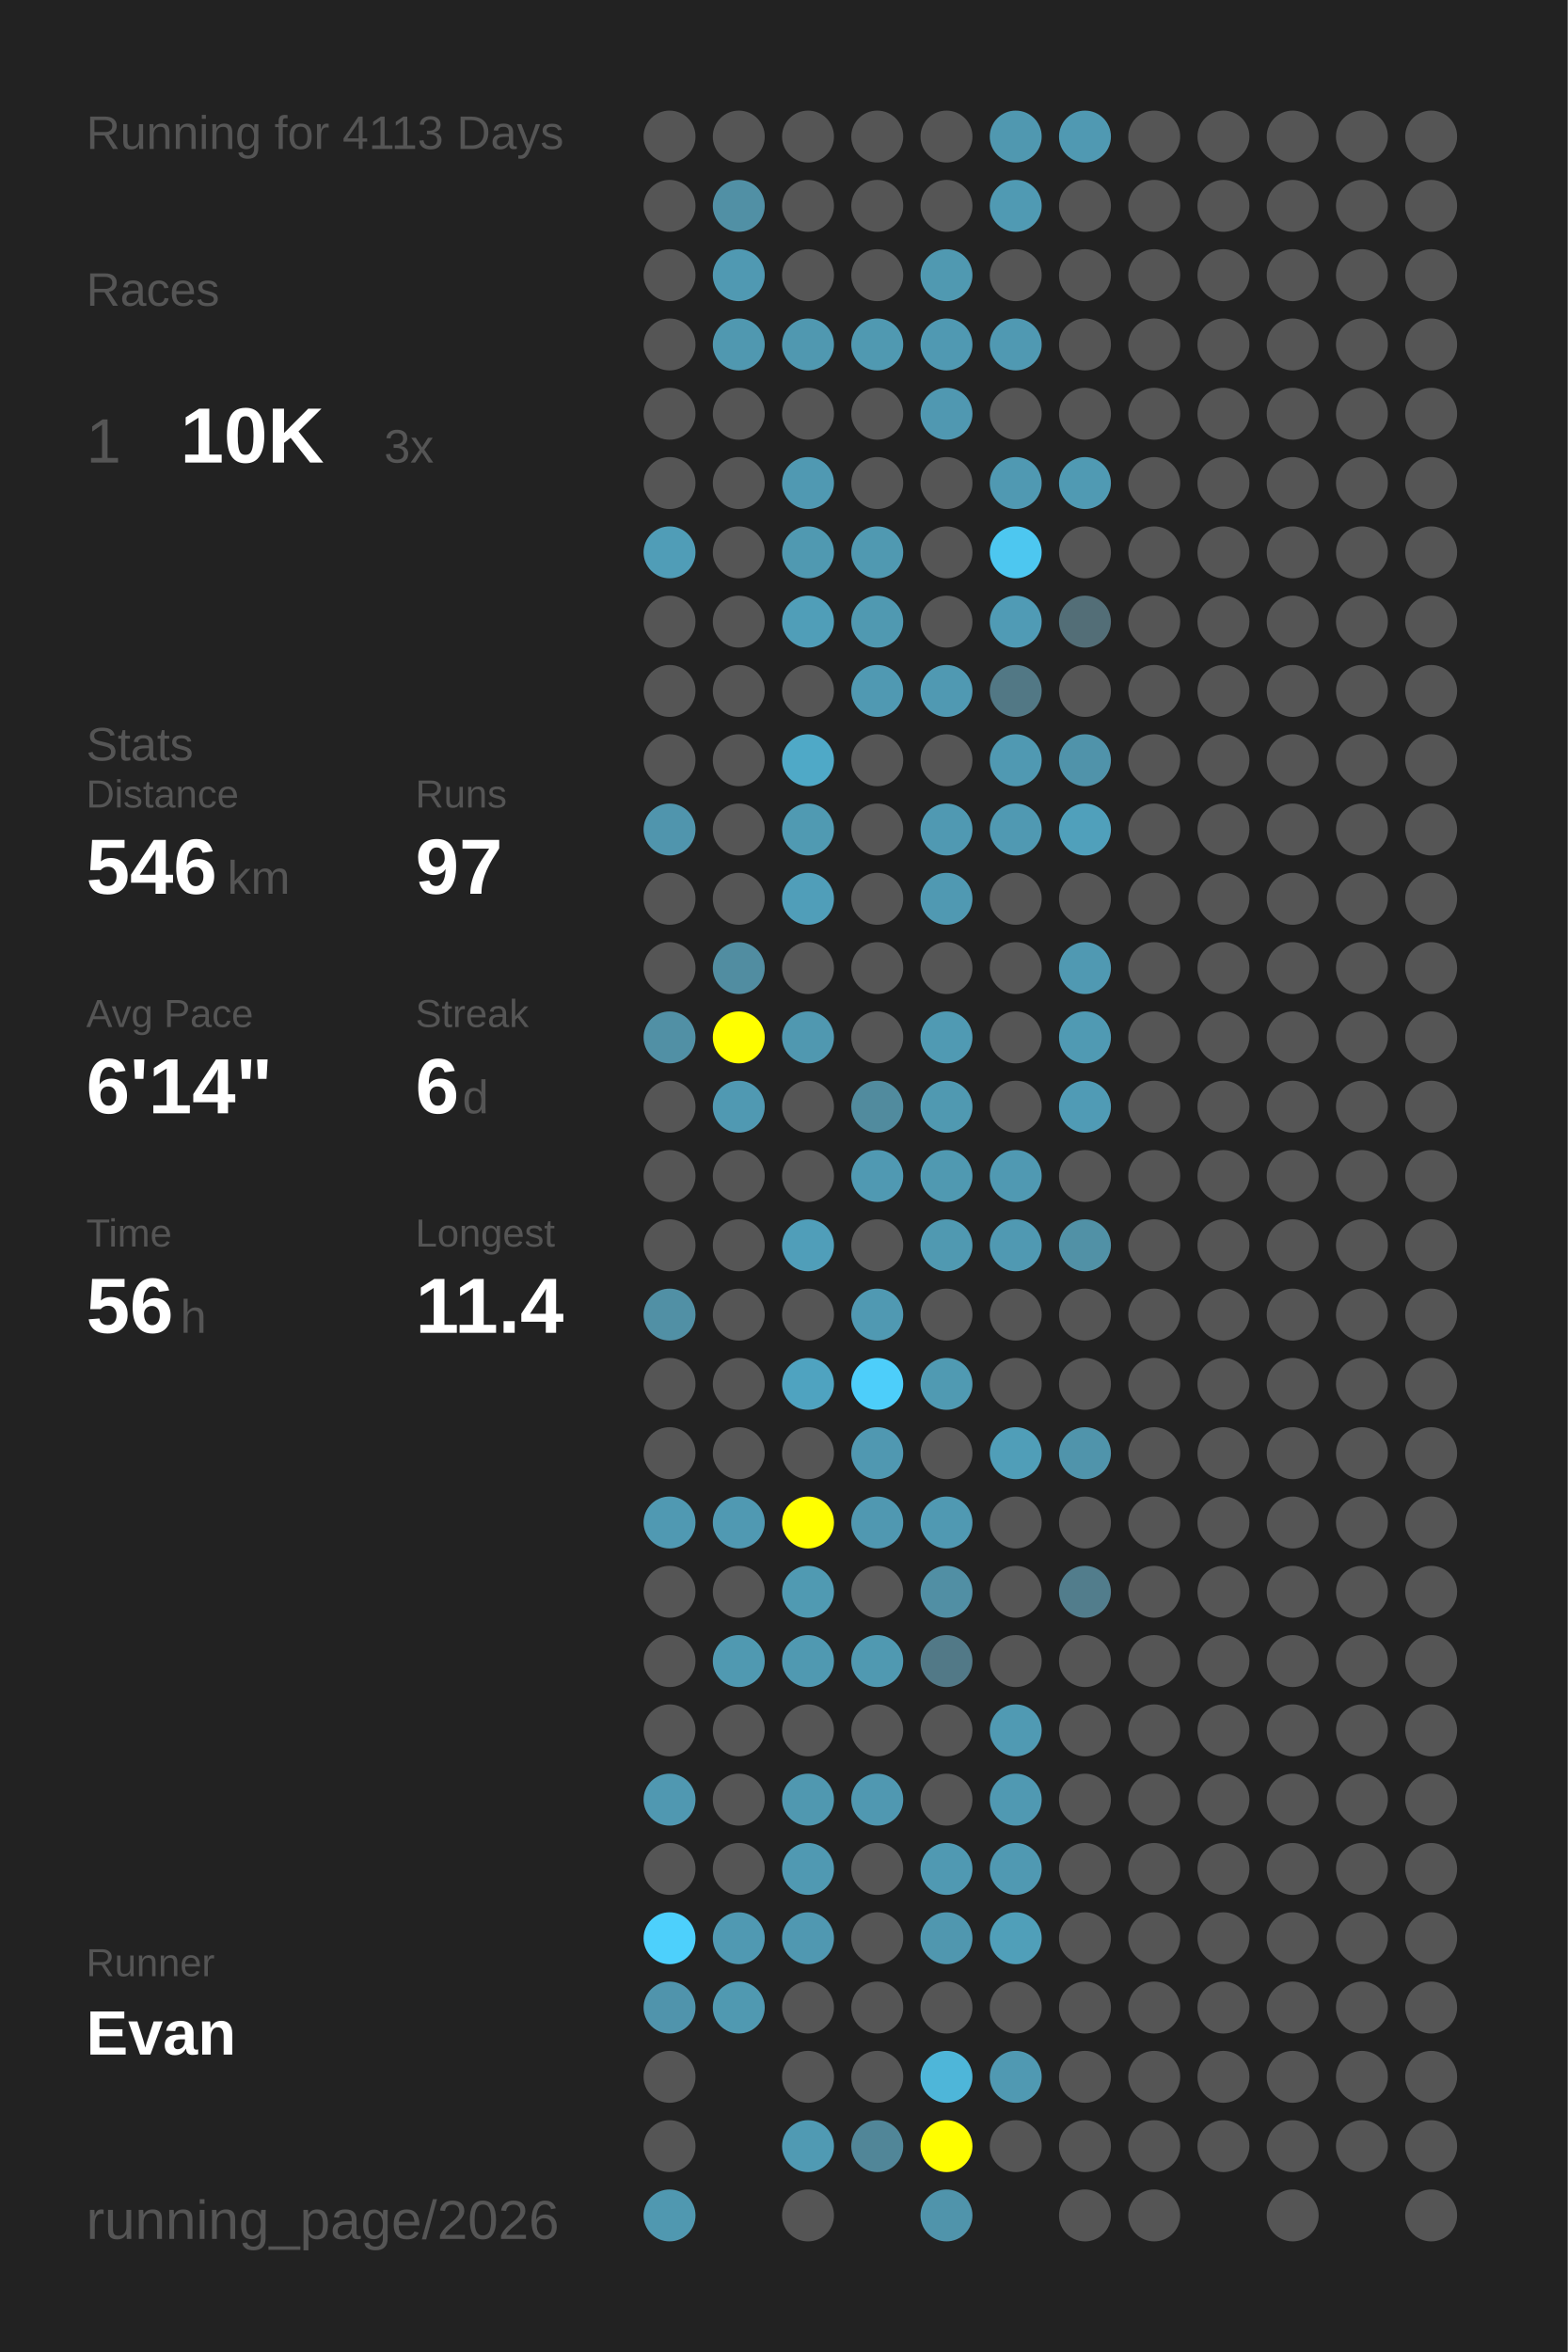
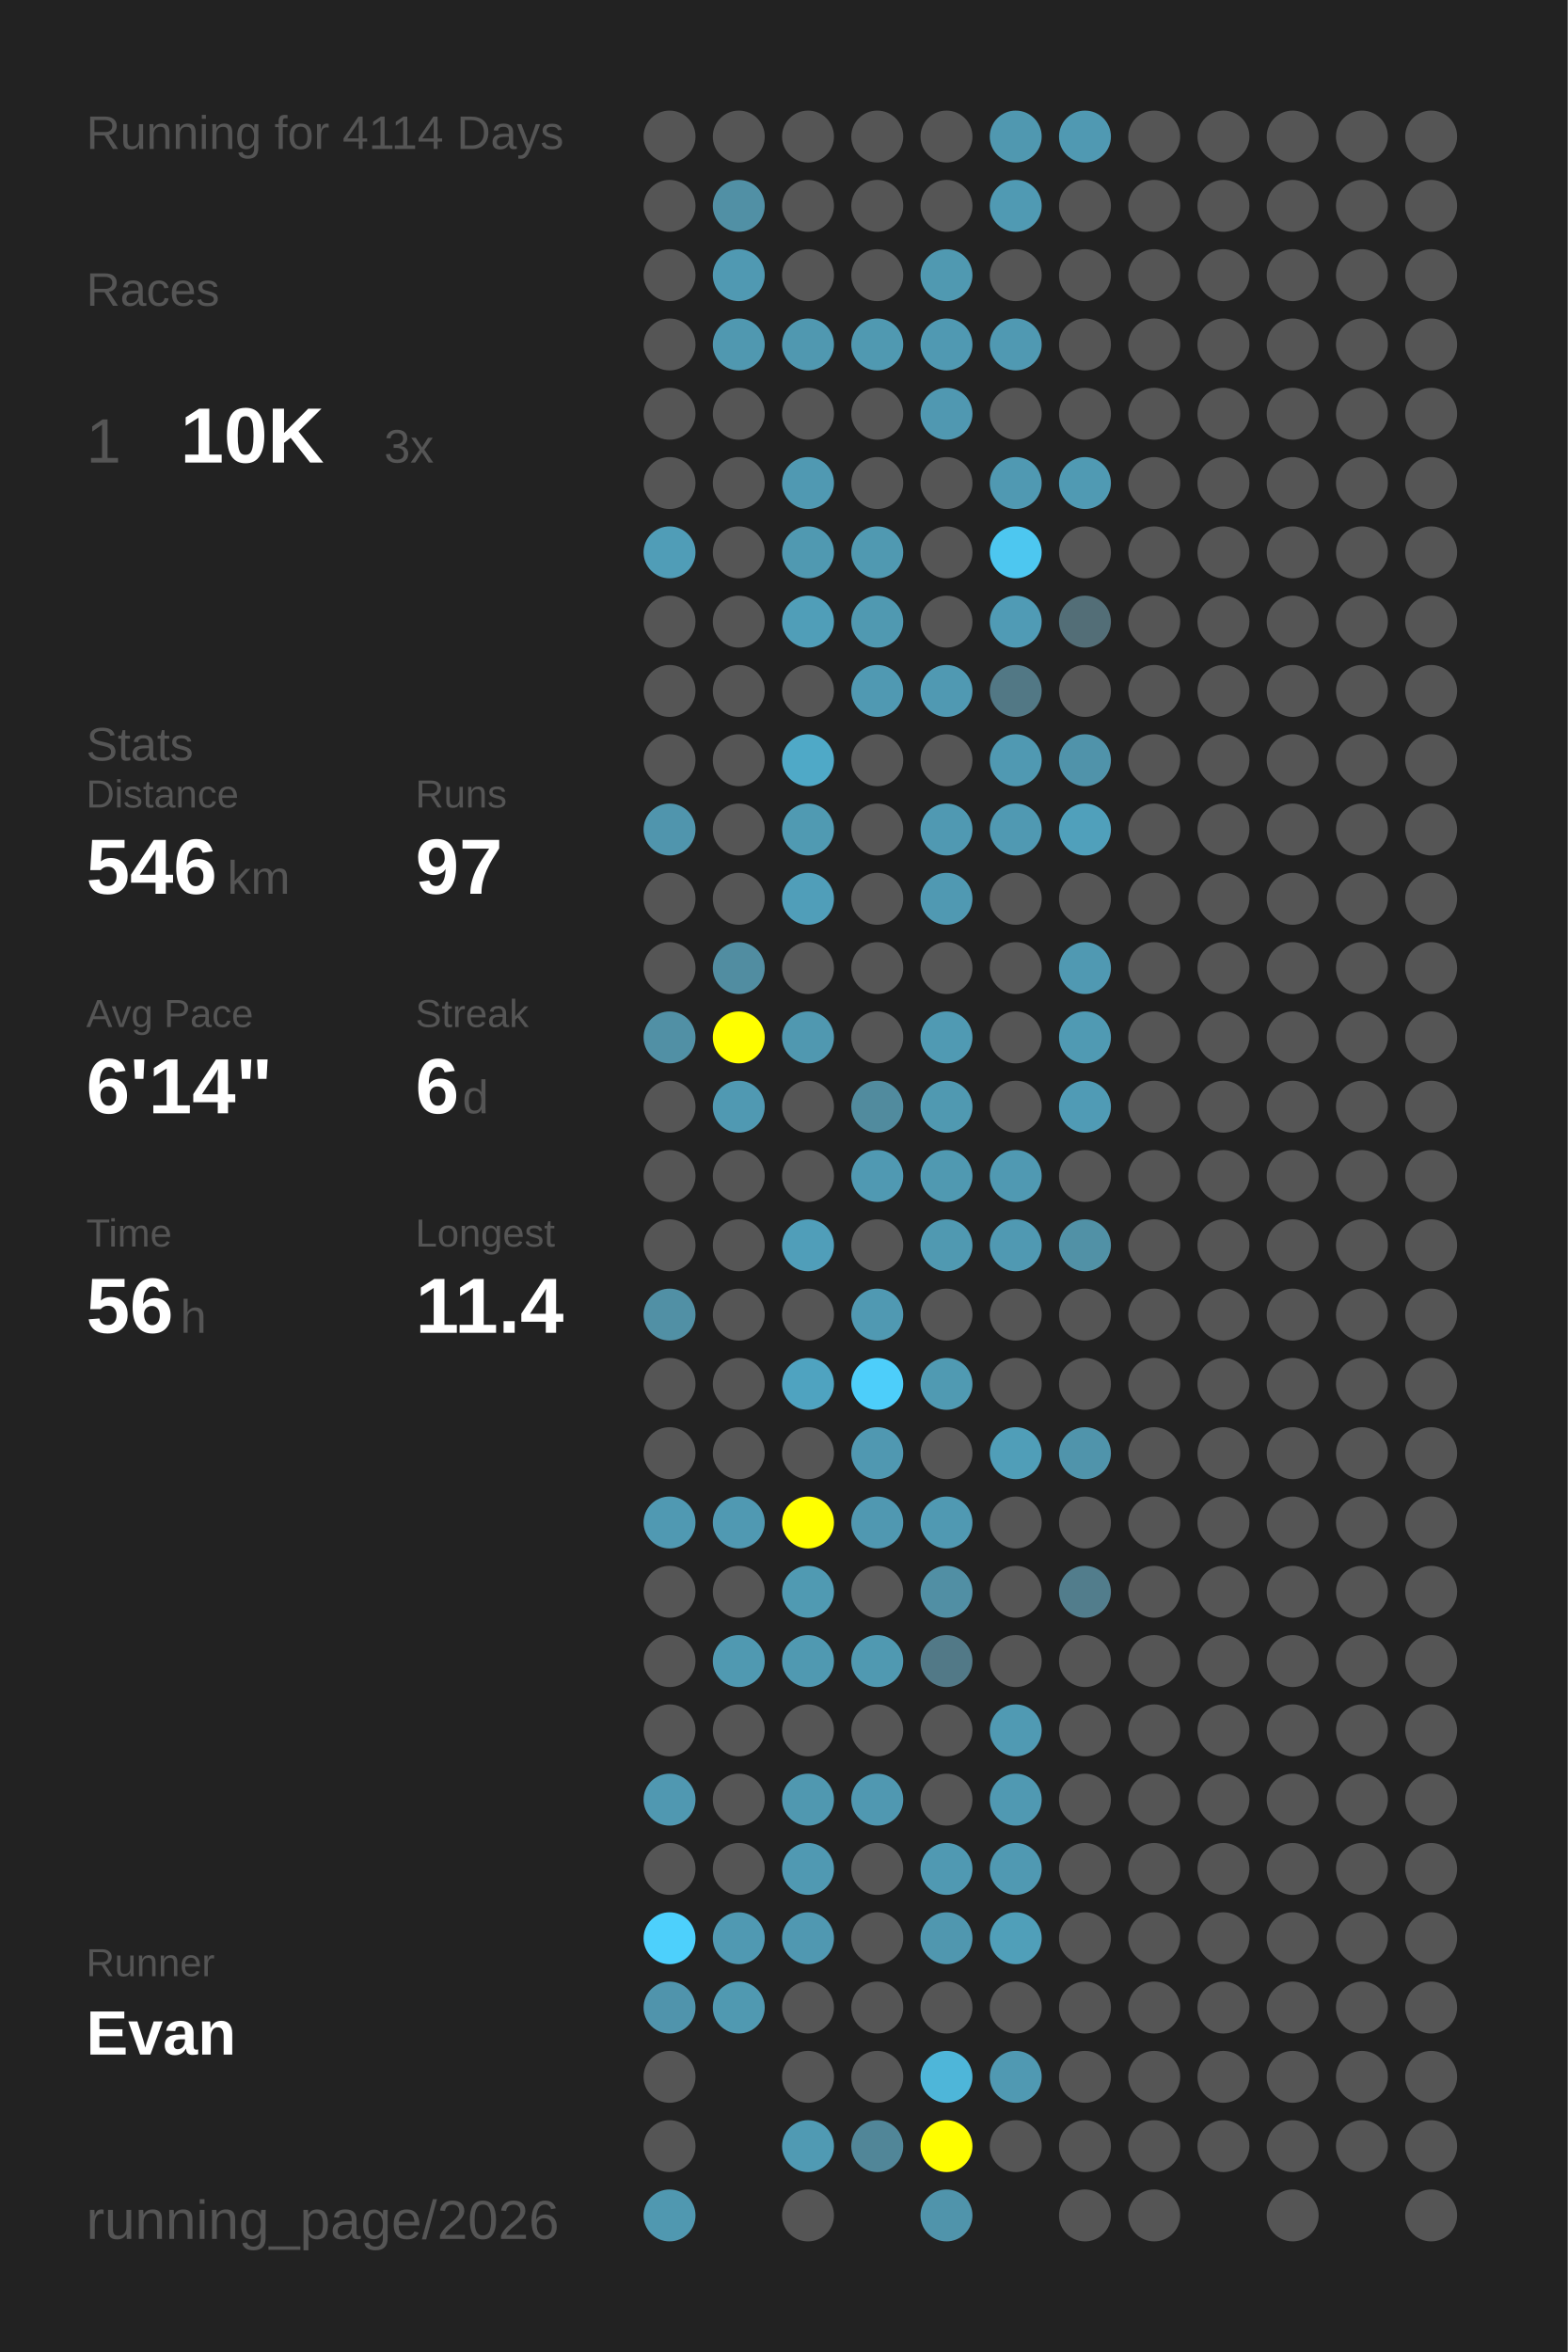
<svg xmlns="http://www.w3.org/2000/svg" baseProfile="full" height="300mm" version="1.1" viewBox="0,0,200,300" width="200mm">
  <defs />
  <rect fill="#222222" height="300" width="200" x="0" y="0" />
-   <text fill="#555555" style="font-size:6px; font-family:Arial;" x="11" y="19">Running for 4113 Days</text>
+   <text fill="#555555" style="font-size:6px; font-family:Arial;" x="11" y="19">Running for 4114 Days</text>
  <text fill="#555555" style="font-size:6px; font-family:Arial;" x="11" y="39">Races</text>
  <text fill="#555555" style="font-size:8px; font-family:Arial;" x="11" y="59">1</text>
  <text fill="#FFFFFF" style="font-size:10px; font-family:Arial; font-weight:bold;" x="23" y="59">10K</text>
  <text fill="#555555" style="font-size:6px; font-family:Arial;" x="49" y="59">3x</text>
  <text fill="#555555" style="font-size:6px; font-family:Arial;" x="11" y="97">Stats</text>
  <text fill="#555555" style="font-size:5px; font-family:Arial;" x="11" y="103">Distance</text>
  <text fill="#FFFFFF" style="font-size:10px; font-family:Arial; font-weight:bold;" x="11" y="114">546</text>
  <text fill="#555555" style="font-size:6px; font-family:Arial;" x="29" y="114">km</text>
  <text fill="#555555" style="font-size:5px; font-family:Arial;" x="53" y="103">Runs</text>
  <text fill="#FFFFFF" style="font-size:10px; font-family:Arial; font-weight:bold;" x="53" y="114">97</text>
  <text fill="#555555" style="font-size:5px; font-family:Arial;" x="11" y="131">Avg Pace</text>
  <text fill="#FFFFFF" style="font-size:10px; font-family:Arial; font-weight:bold;" x="11" y="142">6'14"</text>
  <text fill="#555555" style="font-size:5px; font-family:Arial;" x="53" y="131">Streak</text>
  <text fill="#FFFFFF" style="font-size:10px; font-family:Arial; font-weight:bold;" x="53" y="142">6</text>
  <text fill="#555555" style="font-size:6px; font-family:Arial;" x="59" y="142">d</text>
  <text fill="#555555" style="font-size:5px; font-family:Arial;" x="11" y="159">Time</text>
  <text fill="#FFFFFF" style="font-size:10px; font-family:Arial; font-weight:bold;" x="11" y="170">56</text>
  <text fill="#555555" style="font-size:6px; font-family:Arial;" x="23" y="170">h</text>
  <text fill="#555555" style="font-size:5px; font-family:Arial;" x="53" y="159">Longest</text>
  <text fill="#FFFFFF" style="font-size:10px; font-family:Arial; font-weight:bold;" x="53" y="170">11.4</text>
  <text fill="#555555" style="font-size:5px; font-family:Arial;" x="11" y="252.065">Runner</text>
  <text fill="#FFFFFF" style="font-size:8px; font-family:Arial; font-weight:bold;" x="11" y="262.065">Evan</text>
  <text fill="#555555" style="font-size:7px; font-family:Arial;" x="11" y="285.581">running_page/2026</text>
  <circle cx="85.417" cy="17.419" fill="#555555" r="3.312" />
  <circle cx="85.417" cy="26.258" fill="#555555" r="3.312" />
  <circle cx="85.417" cy="35.097" fill="#555555" r="3.312" />
  <circle cx="85.417" cy="43.935" fill="#555555" r="3.312" />
  <circle cx="85.417" cy="52.774" fill="#555555" r="3.312" />
  <circle cx="85.417" cy="61.613" fill="#555555" r="3.312" />
  <circle cx="85.417" cy="70.452" fill="#509db7" r="3.312" />
  <circle cx="85.417" cy="79.29" fill="#555555" r="3.312" />
  <circle cx="85.417" cy="88.129" fill="#555555" r="3.312" />
  <circle cx="85.417" cy="96.968" fill="#555555" r="3.312" />
  <circle cx="85.417" cy="105.806" fill="#5095ad" r="3.312" />
  <circle cx="85.417" cy="114.645" fill="#555555" r="3.312" />
  <circle cx="85.417" cy="123.484" fill="#555555" r="3.312" />
  <circle cx="85.417" cy="132.323" fill="#5190a5" r="3.312" />
  <circle cx="85.417" cy="141.161" fill="#555555" r="3.312" />
  <circle cx="85.417" cy="150" fill="#555555" r="3.312" />
  <circle cx="85.417" cy="158.839" fill="#555555" r="3.312" />
  <circle cx="85.417" cy="167.677" fill="#5190a5" r="3.312" />
  <circle cx="85.417" cy="176.516" fill="#555555" r="3.312" />
  <circle cx="85.417" cy="185.355" fill="#555555" r="3.312" />
  <circle cx="85.417" cy="194.194" fill="#5099b2" r="3.312" />
  <circle cx="85.417" cy="203.032" fill="#555555" r="3.312" />
  <circle cx="85.417" cy="211.871" fill="#555555" r="3.312" />
  <circle cx="85.417" cy="220.71" fill="#555555" r="3.312" />
  <circle cx="85.417" cy="229.548" fill="#5098b1" r="3.312" />
  <circle cx="85.417" cy="238.387" fill="#555555" r="3.312" />
  <circle cx="85.417" cy="247.226" fill="#4dd0fc" r="3.312" />
  <circle cx="85.417" cy="256.065" fill="#5094ac" r="3.312" />
  <circle cx="85.417" cy="264.903" fill="#555555" r="3.312" />
  <circle cx="85.417" cy="273.742" fill="#555555" r="3.312" />
  <circle cx="85.417" cy="282.581" fill="#5098b0" r="3.312" />
  <circle cx="94.25" cy="17.419" fill="#555555" r="3.312" />
  <circle cx="94.25" cy="26.258" fill="#5190a5" r="3.312" />
  <circle cx="94.25" cy="35.097" fill="#5099b2" r="3.312" />
  <circle cx="94.25" cy="43.935" fill="#5098b0" r="3.312" />
  <circle cx="94.25" cy="52.774" fill="#555555" r="3.312" />
  <circle cx="94.25" cy="61.613" fill="#555555" r="3.312" />
  <circle cx="94.25" cy="70.452" fill="#555555" r="3.312" />
  <circle cx="94.25" cy="79.29" fill="#555555" r="3.312" />
  <circle cx="94.25" cy="88.129" fill="#555555" r="3.312" />
  <circle cx="94.25" cy="96.968" fill="#555555" r="3.312" />
  <circle cx="94.25" cy="105.806" fill="#555555" r="3.312" />
  <circle cx="94.25" cy="114.645" fill="#555555" r="3.312" />
  <circle cx="94.25" cy="123.484" fill="#518da1" r="3.312" />
  <circle cx="94.25" cy="132.323" fill="#FFFF00" r="3.312" />
  <circle cx="94.25" cy="141.161" fill="#5099b2" r="3.312" />
  <circle cx="94.25" cy="150" fill="#555555" r="3.312" />
  <circle cx="94.25" cy="158.839" fill="#555555" r="3.312" />
  <circle cx="94.25" cy="167.677" fill="#555555" r="3.312" />
  <circle cx="94.25" cy="176.516" fill="#555555" r="3.312" />
  <circle cx="94.25" cy="185.355" fill="#555555" r="3.312" />
  <circle cx="94.25" cy="194.194" fill="#5099b2" r="3.312" />
  <circle cx="94.25" cy="203.032" fill="#555555" r="3.312" />
  <circle cx="94.25" cy="211.871" fill="#5099b1" r="3.312" />
  <circle cx="94.25" cy="220.71" fill="#555555" r="3.312" />
  <circle cx="94.25" cy="229.548" fill="#555555" r="3.312" />
  <circle cx="94.25" cy="238.387" fill="#555555" r="3.312" />
  <circle cx="94.25" cy="247.226" fill="#5099b2" r="3.312" />
  <circle cx="94.25" cy="256.065" fill="#5099b1" r="3.312" />
  <circle cx="103.083" cy="17.419" fill="#555555" r="3.312" />
  <circle cx="103.083" cy="26.258" fill="#555555" r="3.312" />
  <circle cx="103.083" cy="35.097" fill="#555555" r="3.312" />
  <circle cx="103.083" cy="43.935" fill="#5098b0" r="3.312" />
  <circle cx="103.083" cy="52.774" fill="#555555" r="3.312" />
  <circle cx="103.083" cy="61.613" fill="#5099b2" r="3.312" />
  <circle cx="103.083" cy="70.452" fill="#5099b1" r="3.312" />
  <circle cx="103.083" cy="79.29" fill="#509eb8" r="3.312" />
  <circle cx="103.083" cy="88.129" fill="#555555" r="3.312" />
  <circle cx="103.083" cy="96.968" fill="#4fa9c7" r="3.312" />
  <circle cx="103.083" cy="105.806" fill="#509ab2" r="3.312" />
  <circle cx="103.083" cy="114.645" fill="#509eb9" r="3.312" />
  <circle cx="103.083" cy="123.484" fill="#555555" r="3.312" />
  <circle cx="103.083" cy="132.323" fill="#5098b0" r="3.312" />
  <circle cx="103.083" cy="141.161" fill="#555555" r="3.312" />
  <circle cx="103.083" cy="150" fill="#555555" r="3.312" />
  <circle cx="103.083" cy="158.839" fill="#509eb9" r="3.312" />
  <circle cx="103.083" cy="167.677" fill="#555555" r="3.312" />
  <circle cx="103.083" cy="176.516" fill="#4fa3c0" r="3.312" />
  <circle cx="103.083" cy="185.355" fill="#555555" r="3.312" />
  <circle cx="103.083" cy="194.194" fill="#FFFF00" r="3.312" />
  <circle cx="103.083" cy="203.032" fill="#509ab2" r="3.312" />
  <circle cx="103.083" cy="211.871" fill="#5099b1" r="3.312" />
  <circle cx="103.083" cy="220.71" fill="#555555" r="3.312" />
  <circle cx="103.083" cy="229.548" fill="#5098b0" r="3.312" />
  <circle cx="103.083" cy="238.387" fill="#5099b2" r="3.312" />
  <circle cx="103.083" cy="247.226" fill="#5098b1" r="3.312" />
  <circle cx="103.083" cy="256.065" fill="#555555" r="3.312" />
  <circle cx="103.083" cy="264.903" fill="#555555" r="3.312" />
  <circle cx="103.083" cy="273.742" fill="#509ab3" r="3.312" />
  <circle cx="103.083" cy="282.581" fill="#555555" r="3.312" />
  <circle cx="111.917" cy="17.419" fill="#555555" r="3.312" />
  <circle cx="111.917" cy="26.258" fill="#555555" r="3.312" />
  <circle cx="111.917" cy="35.097" fill="#555555" r="3.312" />
  <circle cx="111.917" cy="43.935" fill="#5099b1" r="3.312" />
  <circle cx="111.917" cy="52.774" fill="#555555" r="3.312" />
  <circle cx="111.917" cy="61.613" fill="#555555" r="3.312" />
  <circle cx="111.917" cy="70.452" fill="#5099b1" r="3.312" />
  <circle cx="111.917" cy="79.29" fill="#5099b1" r="3.312" />
  <circle cx="111.917" cy="88.129" fill="#5099b2" r="3.312" />
  <circle cx="111.917" cy="96.968" fill="#555555" r="3.312" />
  <circle cx="111.917" cy="105.806" fill="#555555" r="3.312" />
  <circle cx="111.917" cy="114.645" fill="#555555" r="3.312" />
  <circle cx="111.917" cy="123.484" fill="#555555" r="3.312" />
  <circle cx="111.917" cy="132.323" fill="#555555" r="3.312" />
  <circle cx="111.917" cy="141.161" fill="#518b9e" r="3.312" />
  <circle cx="111.917" cy="150" fill="#5099b2" r="3.312" />
  <circle cx="111.917" cy="158.839" fill="#555555" r="3.312" />
  <circle cx="111.917" cy="167.677" fill="#5099b2" r="3.312" />
  <circle cx="111.917" cy="176.516" fill="#4dcefa" r="3.312" />
  <circle cx="111.917" cy="185.355" fill="#5098b1" r="3.312" />
  <circle cx="111.917" cy="194.194" fill="#5098b1" r="3.312" />
  <circle cx="111.917" cy="203.032" fill="#555555" r="3.312" />
  <circle cx="111.917" cy="211.871" fill="#5099b1" r="3.312" />
  <circle cx="111.917" cy="220.71" fill="#555555" r="3.312" />
  <circle cx="111.917" cy="229.548" fill="#5098b1" r="3.312" />
  <circle cx="111.917" cy="238.387" fill="#555555" r="3.312" />
  <circle cx="111.917" cy="247.226" fill="#555555" r="3.312" />
  <circle cx="111.917" cy="256.065" fill="#555555" r="3.312" />
  <circle cx="111.917" cy="264.903" fill="#555555" r="3.312" />
  <circle cx="111.917" cy="273.742" fill="#518698" r="3.312" />
  <circle cx="120.75" cy="17.419" fill="#555555" r="3.312" />
  <circle cx="120.75" cy="26.258" fill="#555555" r="3.312" />
  <circle cx="120.75" cy="35.097" fill="#5099b1" r="3.312" />
  <circle cx="120.75" cy="43.935" fill="#5099b2" r="3.312" />
  <circle cx="120.75" cy="52.774" fill="#5098b1" r="3.312" />
  <circle cx="120.75" cy="61.613" fill="#555555" r="3.312" />
  <circle cx="120.75" cy="70.452" fill="#555555" r="3.312" />
  <circle cx="120.75" cy="79.29" fill="#555555" r="3.312" />
  <circle cx="120.75" cy="88.129" fill="#5099b2" r="3.312" />
  <circle cx="120.75" cy="96.968" fill="#555555" r="3.312" />
  <circle cx="120.75" cy="105.806" fill="#5099b2" r="3.312" />
  <circle cx="120.75" cy="114.645" fill="#5099b2" r="3.312" />
  <circle cx="120.75" cy="123.484" fill="#555555" r="3.312" />
  <circle cx="120.75" cy="132.323" fill="#509ab3" r="3.312" />
  <circle cx="120.75" cy="141.161" fill="#5099b1" r="3.312" />
  <circle cx="120.75" cy="150" fill="#5099b1" r="3.312" />
  <circle cx="120.75" cy="158.839" fill="#5099b1" r="3.312" />
  <circle cx="120.75" cy="167.677" fill="#555555" r="3.312" />
  <circle cx="120.75" cy="176.516" fill="#509ab2" r="3.312" />
  <circle cx="120.75" cy="185.355" fill="#555555" r="3.312" />
  <circle cx="120.75" cy="194.194" fill="#5099b2" r="3.312" />
  <circle cx="120.75" cy="203.032" fill="#518fa4" r="3.312" />
  <circle cx="120.75" cy="211.871" fill="#527987" r="3.312" />
  <circle cx="120.75" cy="220.71" fill="#555555" r="3.312" />
  <circle cx="120.75" cy="229.548" fill="#555555" r="3.312" />
  <circle cx="120.75" cy="238.387" fill="#5099b2" r="3.312" />
  <circle cx="120.75" cy="247.226" fill="#5097af" r="3.312" />
  <circle cx="120.75" cy="256.065" fill="#555555" r="3.312" />
  <circle cx="120.75" cy="264.903" fill="#4eb6d9" r="3.312" />
  <circle cx="120.75" cy="273.742" fill="#FFFF00" r="3.312" />
  <circle cx="120.75" cy="282.581" fill="#5094ab" r="3.312" />
  <circle cx="129.583" cy="17.419" fill="#5098b0" r="3.312" />
  <circle cx="129.583" cy="26.258" fill="#509ab3" r="3.312" />
  <circle cx="129.583" cy="35.097" fill="#555555" r="3.312" />
  <circle cx="129.583" cy="43.935" fill="#5099b2" r="3.312" />
  <circle cx="129.583" cy="52.774" fill="#555555" r="3.312" />
  <circle cx="129.583" cy="61.613" fill="#5099b2" r="3.312" />
  <circle cx="129.583" cy="70.452" fill="#4dc7f0" r="3.312" />
  <circle cx="129.583" cy="79.29" fill="#509bb5" r="3.312" />
  <circle cx="129.583" cy="88.129" fill="#527885" r="3.312" />
  <circle cx="129.583" cy="96.968" fill="#5099b2" r="3.312" />
  <circle cx="129.583" cy="105.806" fill="#5099b2" r="3.312" />
  <circle cx="129.583" cy="114.645" fill="#555555" r="3.312" />
  <circle cx="129.583" cy="123.484" fill="#555555" r="3.312" />
  <circle cx="129.583" cy="132.323" fill="#555555" r="3.312" />
  <circle cx="129.583" cy="141.161" fill="#555555" r="3.312" />
  <circle cx="129.583" cy="150" fill="#5099b2" r="3.312" />
  <circle cx="129.583" cy="158.839" fill="#5099b2" r="3.312" />
  <circle cx="129.583" cy="167.677" fill="#555555" r="3.312" />
  <circle cx="129.583" cy="176.516" fill="#555555" r="3.312" />
  <circle cx="129.583" cy="185.355" fill="#509eb8" r="3.312" />
  <circle cx="129.583" cy="194.194" fill="#555555" r="3.312" />
  <circle cx="129.583" cy="203.032" fill="#555555" r="3.312" />
  <circle cx="129.583" cy="211.871" fill="#555555" r="3.312" />
  <circle cx="129.583" cy="220.71" fill="#509ab3" r="3.312" />
  <circle cx="129.583" cy="229.548" fill="#5099b2" r="3.312" />
  <circle cx="129.583" cy="238.387" fill="#5099b2" r="3.312" />
  <circle cx="129.583" cy="247.226" fill="#509fb9" r="3.312" />
  <circle cx="129.583" cy="256.065" fill="#555555" r="3.312" />
  <circle cx="129.583" cy="264.903" fill="#5099b2" r="3.312" />
  <circle cx="129.583" cy="273.742" fill="#555555" r="3.312" />
  <circle cx="138.417" cy="17.419" fill="#5099b2" r="3.312" />
  <circle cx="138.417" cy="26.258" fill="#555555" r="3.312" />
  <circle cx="138.417" cy="35.097" fill="#555555" r="3.312" />
  <circle cx="138.417" cy="43.935" fill="#555555" r="3.312" />
  <circle cx="138.417" cy="52.774" fill="#555555" r="3.312" />
  <circle cx="138.417" cy="61.613" fill="#509ab3" r="3.312" />
  <circle cx="138.417" cy="70.452" fill="#555555" r="3.312" />
  <circle cx="138.417" cy="79.29" fill="#536e77" r="3.312" />
  <circle cx="138.417" cy="88.129" fill="#555555" r="3.312" />
  <circle cx="138.417" cy="96.968" fill="#5093aa" r="3.312" />
  <circle cx="138.417" cy="105.806" fill="#50a0bb" r="3.312" />
  <circle cx="138.417" cy="114.645" fill="#555555" r="3.312" />
  <circle cx="138.417" cy="123.484" fill="#5099b2" r="3.312" />
  <circle cx="138.417" cy="132.323" fill="#509ab3" r="3.312" />
  <circle cx="138.417" cy="141.161" fill="#509bb5" r="3.312" />
  <circle cx="138.417" cy="150" fill="#555555" r="3.312" />
  <circle cx="138.417" cy="158.839" fill="#5191a6" r="3.312" />
  <circle cx="138.417" cy="167.677" fill="#555555" r="3.312" />
  <circle cx="138.417" cy="176.516" fill="#555555" r="3.312" />
  <circle cx="138.417" cy="185.355" fill="#5094ab" r="3.312" />
  <circle cx="138.417" cy="194.194" fill="#555555" r="3.312" />
  <circle cx="138.417" cy="203.032" fill="#527d8c" r="3.312" />
  <circle cx="138.417" cy="211.871" fill="#555555" r="3.312" />
  <circle cx="138.417" cy="220.71" fill="#555555" r="3.312" />
  <circle cx="138.417" cy="229.548" fill="#555555" r="3.312" />
  <circle cx="138.417" cy="238.387" fill="#555555" r="3.312" />
  <circle cx="138.417" cy="247.226" fill="#555555" r="3.312" />
  <circle cx="138.417" cy="256.065" fill="#555555" r="3.312" />
  <circle cx="138.417" cy="264.903" fill="#555555" r="3.312" />
  <circle cx="138.417" cy="273.742" fill="#555555" r="3.312" />
  <circle cx="138.417" cy="282.581" fill="#555555" r="3.312" />
  <circle cx="147.25" cy="17.419" fill="#555555" r="3.312" />
  <circle cx="147.25" cy="26.258" fill="#555555" r="3.312" />
  <circle cx="147.25" cy="35.097" fill="#555555" r="3.312" />
  <circle cx="147.25" cy="43.935" fill="#555555" r="3.312" />
  <circle cx="147.25" cy="52.774" fill="#555555" r="3.312" />
  <circle cx="147.25" cy="61.613" fill="#555555" r="3.312" />
  <circle cx="147.25" cy="70.452" fill="#555555" r="3.312" />
  <circle cx="147.25" cy="79.29" fill="#555555" r="3.312" />
  <circle cx="147.25" cy="88.129" fill="#555555" r="3.312" />
  <circle cx="147.25" cy="96.968" fill="#555555" r="3.312" />
  <circle cx="147.25" cy="105.806" fill="#555555" r="3.312" />
  <circle cx="147.25" cy="114.645" fill="#555555" r="3.312" />
  <circle cx="147.25" cy="123.484" fill="#555555" r="3.312" />
  <circle cx="147.25" cy="132.323" fill="#555555" r="3.312" />
  <circle cx="147.25" cy="141.161" fill="#555555" r="3.312" />
  <circle cx="147.25" cy="150" fill="#555555" r="3.312" />
  <circle cx="147.25" cy="158.839" fill="#555555" r="3.312" />
  <circle cx="147.25" cy="167.677" fill="#555555" r="3.312" />
  <circle cx="147.25" cy="176.516" fill="#555555" r="3.312" />
  <circle cx="147.25" cy="185.355" fill="#555555" r="3.312" />
  <circle cx="147.25" cy="194.194" fill="#555555" r="3.312" />
  <circle cx="147.25" cy="203.032" fill="#555555" r="3.312" />
  <circle cx="147.25" cy="211.871" fill="#555555" r="3.312" />
  <circle cx="147.25" cy="220.71" fill="#555555" r="3.312" />
  <circle cx="147.25" cy="229.548" fill="#555555" r="3.312" />
  <circle cx="147.25" cy="238.387" fill="#555555" r="3.312" />
  <circle cx="147.25" cy="247.226" fill="#555555" r="3.312" />
  <circle cx="147.25" cy="256.065" fill="#555555" r="3.312" />
  <circle cx="147.25" cy="264.903" fill="#555555" r="3.312" />
  <circle cx="147.25" cy="273.742" fill="#555555" r="3.312" />
  <circle cx="147.25" cy="282.581" fill="#555555" r="3.312" />
  <circle cx="156.083" cy="17.419" fill="#555555" r="3.312" />
  <circle cx="156.083" cy="26.258" fill="#555555" r="3.312" />
  <circle cx="156.083" cy="35.097" fill="#555555" r="3.312" />
  <circle cx="156.083" cy="43.935" fill="#555555" r="3.312" />
  <circle cx="156.083" cy="52.774" fill="#555555" r="3.312" />
  <circle cx="156.083" cy="61.613" fill="#555555" r="3.312" />
  <circle cx="156.083" cy="70.452" fill="#555555" r="3.312" />
  <circle cx="156.083" cy="79.29" fill="#555555" r="3.312" />
  <circle cx="156.083" cy="88.129" fill="#555555" r="3.312" />
  <circle cx="156.083" cy="96.968" fill="#555555" r="3.312" />
  <circle cx="156.083" cy="105.806" fill="#555555" r="3.312" />
  <circle cx="156.083" cy="114.645" fill="#555555" r="3.312" />
  <circle cx="156.083" cy="123.484" fill="#555555" r="3.312" />
  <circle cx="156.083" cy="132.323" fill="#555555" r="3.312" />
  <circle cx="156.083" cy="141.161" fill="#555555" r="3.312" />
  <circle cx="156.083" cy="150" fill="#555555" r="3.312" />
  <circle cx="156.083" cy="158.839" fill="#555555" r="3.312" />
  <circle cx="156.083" cy="167.677" fill="#555555" r="3.312" />
  <circle cx="156.083" cy="176.516" fill="#555555" r="3.312" />
  <circle cx="156.083" cy="185.355" fill="#555555" r="3.312" />
  <circle cx="156.083" cy="194.194" fill="#555555" r="3.312" />
  <circle cx="156.083" cy="203.032" fill="#555555" r="3.312" />
  <circle cx="156.083" cy="211.871" fill="#555555" r="3.312" />
  <circle cx="156.083" cy="220.71" fill="#555555" r="3.312" />
  <circle cx="156.083" cy="229.548" fill="#555555" r="3.312" />
  <circle cx="156.083" cy="238.387" fill="#555555" r="3.312" />
  <circle cx="156.083" cy="247.226" fill="#555555" r="3.312" />
  <circle cx="156.083" cy="256.065" fill="#555555" r="3.312" />
  <circle cx="156.083" cy="264.903" fill="#555555" r="3.312" />
  <circle cx="156.083" cy="273.742" fill="#555555" r="3.312" />
  <circle cx="164.917" cy="17.419" fill="#555555" r="3.312" />
  <circle cx="164.917" cy="26.258" fill="#555555" r="3.312" />
  <circle cx="164.917" cy="35.097" fill="#555555" r="3.312" />
  <circle cx="164.917" cy="43.935" fill="#555555" r="3.312" />
  <circle cx="164.917" cy="52.774" fill="#555555" r="3.312" />
  <circle cx="164.917" cy="61.613" fill="#555555" r="3.312" />
  <circle cx="164.917" cy="70.452" fill="#555555" r="3.312" />
  <circle cx="164.917" cy="79.29" fill="#555555" r="3.312" />
  <circle cx="164.917" cy="88.129" fill="#555555" r="3.312" />
  <circle cx="164.917" cy="96.968" fill="#555555" r="3.312" />
  <circle cx="164.917" cy="105.806" fill="#555555" r="3.312" />
  <circle cx="164.917" cy="114.645" fill="#555555" r="3.312" />
  <circle cx="164.917" cy="123.484" fill="#555555" r="3.312" />
  <circle cx="164.917" cy="132.323" fill="#555555" r="3.312" />
  <circle cx="164.917" cy="141.161" fill="#555555" r="3.312" />
  <circle cx="164.917" cy="150" fill="#555555" r="3.312" />
  <circle cx="164.917" cy="158.839" fill="#555555" r="3.312" />
  <circle cx="164.917" cy="167.677" fill="#555555" r="3.312" />
  <circle cx="164.917" cy="176.516" fill="#555555" r="3.312" />
  <circle cx="164.917" cy="185.355" fill="#555555" r="3.312" />
  <circle cx="164.917" cy="194.194" fill="#555555" r="3.312" />
  <circle cx="164.917" cy="203.032" fill="#555555" r="3.312" />
  <circle cx="164.917" cy="211.871" fill="#555555" r="3.312" />
  <circle cx="164.917" cy="220.71" fill="#555555" r="3.312" />
  <circle cx="164.917" cy="229.548" fill="#555555" r="3.312" />
  <circle cx="164.917" cy="238.387" fill="#555555" r="3.312" />
  <circle cx="164.917" cy="247.226" fill="#555555" r="3.312" />
  <circle cx="164.917" cy="256.065" fill="#555555" r="3.312" />
  <circle cx="164.917" cy="264.903" fill="#555555" r="3.312" />
  <circle cx="164.917" cy="273.742" fill="#555555" r="3.312" />
  <circle cx="164.917" cy="282.581" fill="#555555" r="3.312" />
  <circle cx="173.75" cy="17.419" fill="#555555" r="3.312" />
  <circle cx="173.75" cy="26.258" fill="#555555" r="3.312" />
  <circle cx="173.75" cy="35.097" fill="#555555" r="3.312" />
  <circle cx="173.75" cy="43.935" fill="#555555" r="3.312" />
  <circle cx="173.75" cy="52.774" fill="#555555" r="3.312" />
  <circle cx="173.75" cy="61.613" fill="#555555" r="3.312" />
  <circle cx="173.75" cy="70.452" fill="#555555" r="3.312" />
  <circle cx="173.75" cy="79.29" fill="#555555" r="3.312" />
  <circle cx="173.75" cy="88.129" fill="#555555" r="3.312" />
  <circle cx="173.75" cy="96.968" fill="#555555" r="3.312" />
  <circle cx="173.75" cy="105.806" fill="#555555" r="3.312" />
  <circle cx="173.75" cy="114.645" fill="#555555" r="3.312" />
  <circle cx="173.75" cy="123.484" fill="#555555" r="3.312" />
  <circle cx="173.75" cy="132.323" fill="#555555" r="3.312" />
  <circle cx="173.75" cy="141.161" fill="#555555" r="3.312" />
  <circle cx="173.75" cy="150" fill="#555555" r="3.312" />
  <circle cx="173.75" cy="158.839" fill="#555555" r="3.312" />
  <circle cx="173.75" cy="167.677" fill="#555555" r="3.312" />
  <circle cx="173.75" cy="176.516" fill="#555555" r="3.312" />
  <circle cx="173.75" cy="185.355" fill="#555555" r="3.312" />
  <circle cx="173.75" cy="194.194" fill="#555555" r="3.312" />
  <circle cx="173.75" cy="203.032" fill="#555555" r="3.312" />
  <circle cx="173.75" cy="211.871" fill="#555555" r="3.312" />
  <circle cx="173.75" cy="220.71" fill="#555555" r="3.312" />
  <circle cx="173.75" cy="229.548" fill="#555555" r="3.312" />
  <circle cx="173.75" cy="238.387" fill="#555555" r="3.312" />
  <circle cx="173.75" cy="247.226" fill="#555555" r="3.312" />
  <circle cx="173.75" cy="256.065" fill="#555555" r="3.312" />
  <circle cx="173.75" cy="264.903" fill="#555555" r="3.312" />
  <circle cx="173.75" cy="273.742" fill="#555555" r="3.312" />
  <circle cx="182.583" cy="17.419" fill="#555555" r="3.312" />
  <circle cx="182.583" cy="26.258" fill="#555555" r="3.312" />
  <circle cx="182.583" cy="35.097" fill="#555555" r="3.312" />
  <circle cx="182.583" cy="43.935" fill="#555555" r="3.312" />
  <circle cx="182.583" cy="52.774" fill="#555555" r="3.312" />
  <circle cx="182.583" cy="61.613" fill="#555555" r="3.312" />
  <circle cx="182.583" cy="70.452" fill="#555555" r="3.312" />
  <circle cx="182.583" cy="79.29" fill="#555555" r="3.312" />
  <circle cx="182.583" cy="88.129" fill="#555555" r="3.312" />
  <circle cx="182.583" cy="96.968" fill="#555555" r="3.312" />
  <circle cx="182.583" cy="105.806" fill="#555555" r="3.312" />
  <circle cx="182.583" cy="114.645" fill="#555555" r="3.312" />
  <circle cx="182.583" cy="123.484" fill="#555555" r="3.312" />
  <circle cx="182.583" cy="132.323" fill="#555555" r="3.312" />
  <circle cx="182.583" cy="141.161" fill="#555555" r="3.312" />
  <circle cx="182.583" cy="150" fill="#555555" r="3.312" />
  <circle cx="182.583" cy="158.839" fill="#555555" r="3.312" />
  <circle cx="182.583" cy="167.677" fill="#555555" r="3.312" />
  <circle cx="182.583" cy="176.516" fill="#555555" r="3.312" />
  <circle cx="182.583" cy="185.355" fill="#555555" r="3.312" />
  <circle cx="182.583" cy="194.194" fill="#555555" r="3.312" />
  <circle cx="182.583" cy="203.032" fill="#555555" r="3.312" />
  <circle cx="182.583" cy="211.871" fill="#555555" r="3.312" />
  <circle cx="182.583" cy="220.71" fill="#555555" r="3.312" />
  <circle cx="182.583" cy="229.548" fill="#555555" r="3.312" />
  <circle cx="182.583" cy="238.387" fill="#555555" r="3.312" />
  <circle cx="182.583" cy="247.226" fill="#555555" r="3.312" />
  <circle cx="182.583" cy="256.065" fill="#555555" r="3.312" />
  <circle cx="182.583" cy="264.903" fill="#555555" r="3.312" />
  <circle cx="182.583" cy="273.742" fill="#555555" r="3.312" />
  <circle cx="182.583" cy="282.581" fill="#555555" r="3.312" />
</svg>
